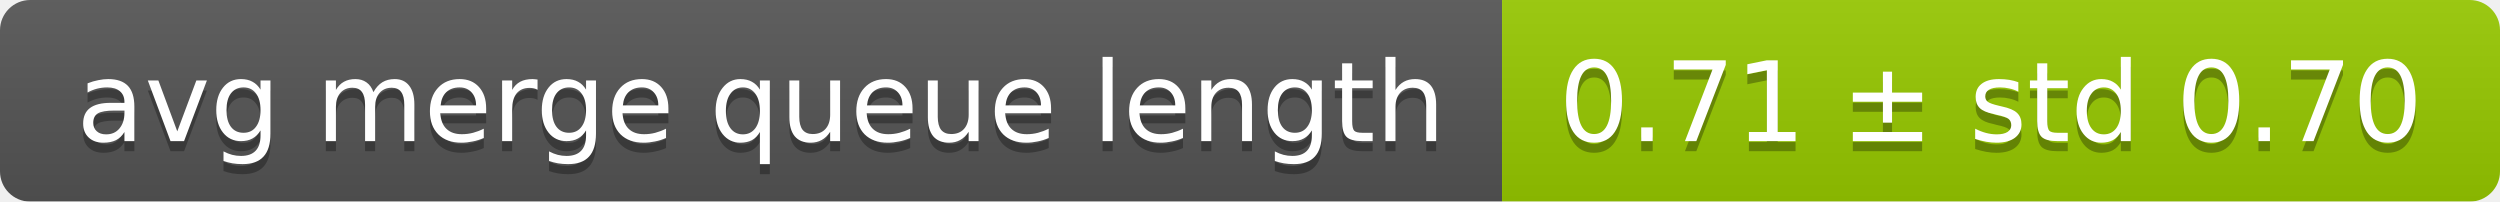
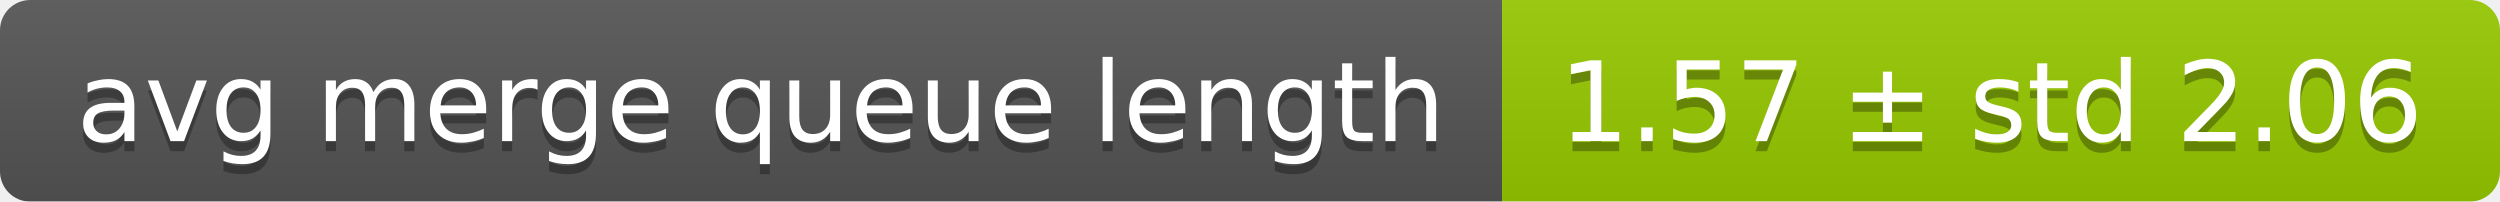
<svg xmlns="http://www.w3.org/2000/svg" width="248" height="20">
  <linearGradient id="smooth" x2="0" y2="100%">
    <stop offset="0" stop-color="#bbb" stop-opacity=".1" />
    <stop offset="1" stop-opacity=".1" />
  </linearGradient>
  <mask id="round">
    <rect width="248" height="20" rx="3" fill="#fff" />
  </mask>
  <g mask="url(#round)">
    <rect width="149" height="20" fill="#555" />
    <rect x="149" width="99" height="20" fill="#97ca00" />
    <rect width="248" height="20" fill="url(#smooth)" />
  </g>
  <g fill="#fff" text-anchor="middle" font-family="DejaVu Sans,Verdana,Geneva,sans-serif" font-size="11">
    <text x="75.5" y="15" fill="#010101" fill-opacity=".3">avg merge queue length</text>
    <text x="75.5" y="14">avg merge queue length</text>
-     <text x="197.5" y="15" fill="#010101" fill-opacity=".3">0.71 ± std 0.70</text>
-     <text x="197.5" y="14">0.71 ± std 0.70</text>
+     <text x="197.5" y="15" fill="#010101" fill-opacity=".3">1.57 ± std 2.06</text>
+     <text x="197.5" y="14">1.57 ± std 2.06</text>
  </g>
</svg>
